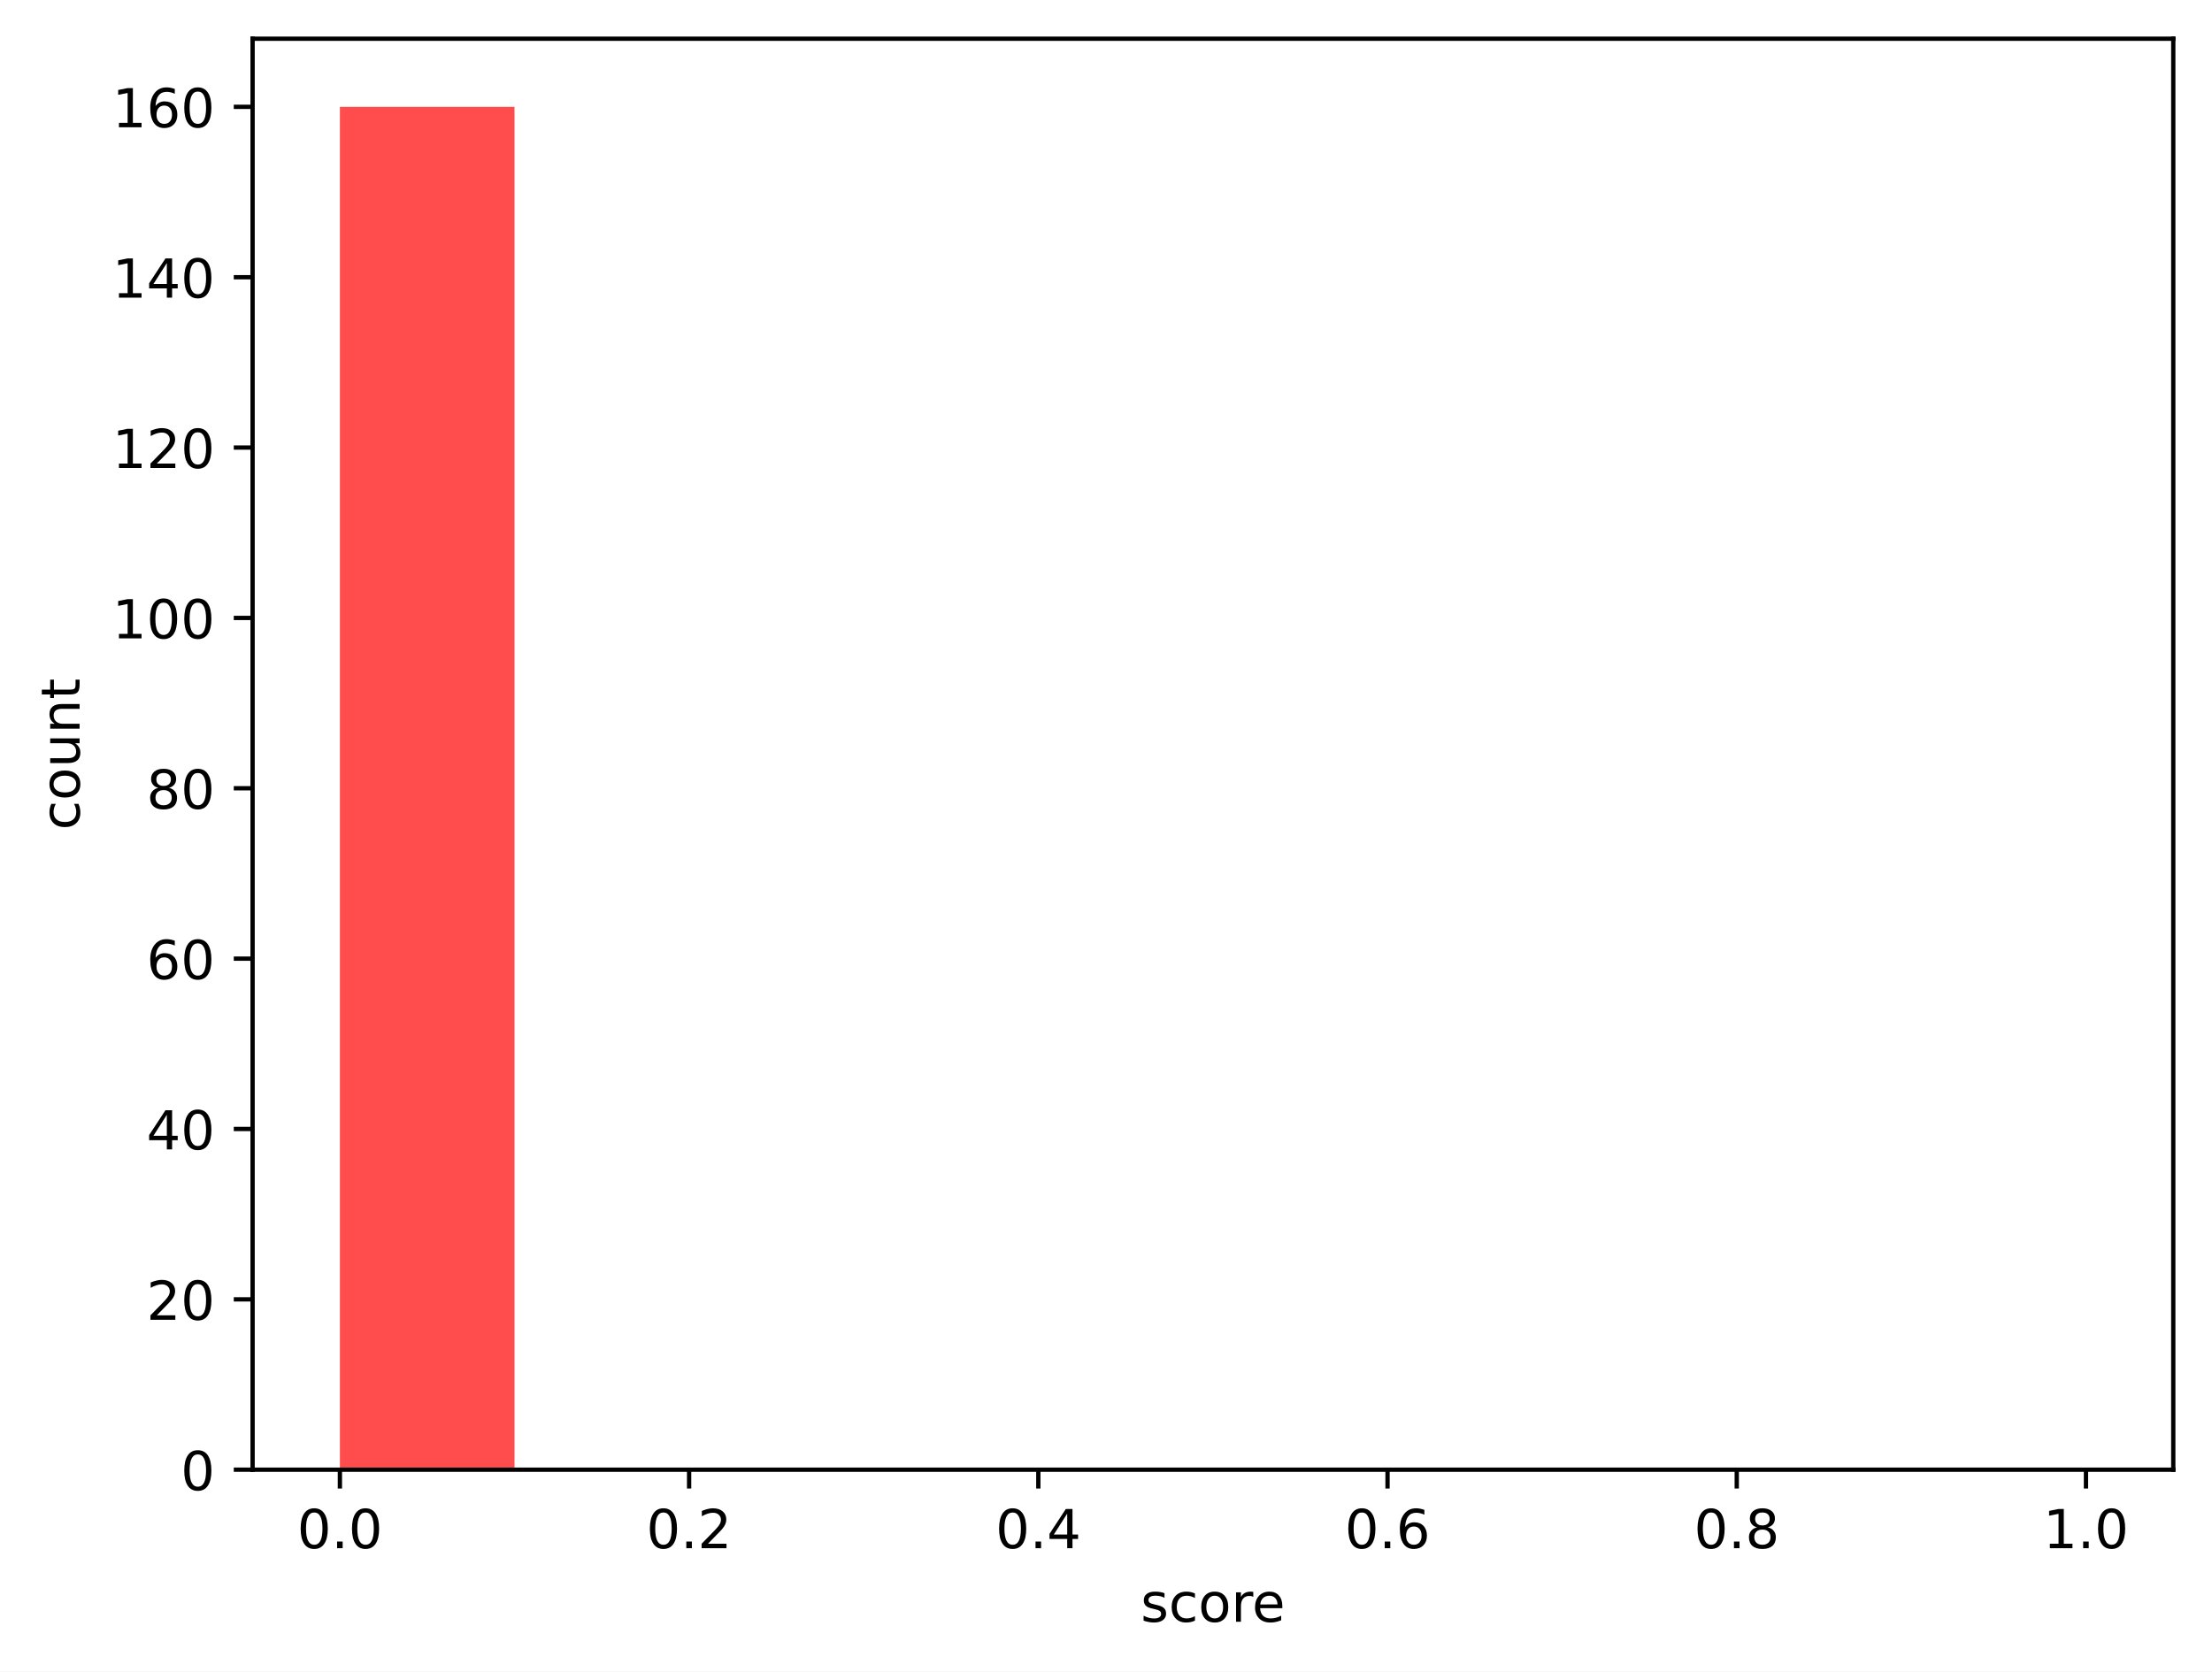
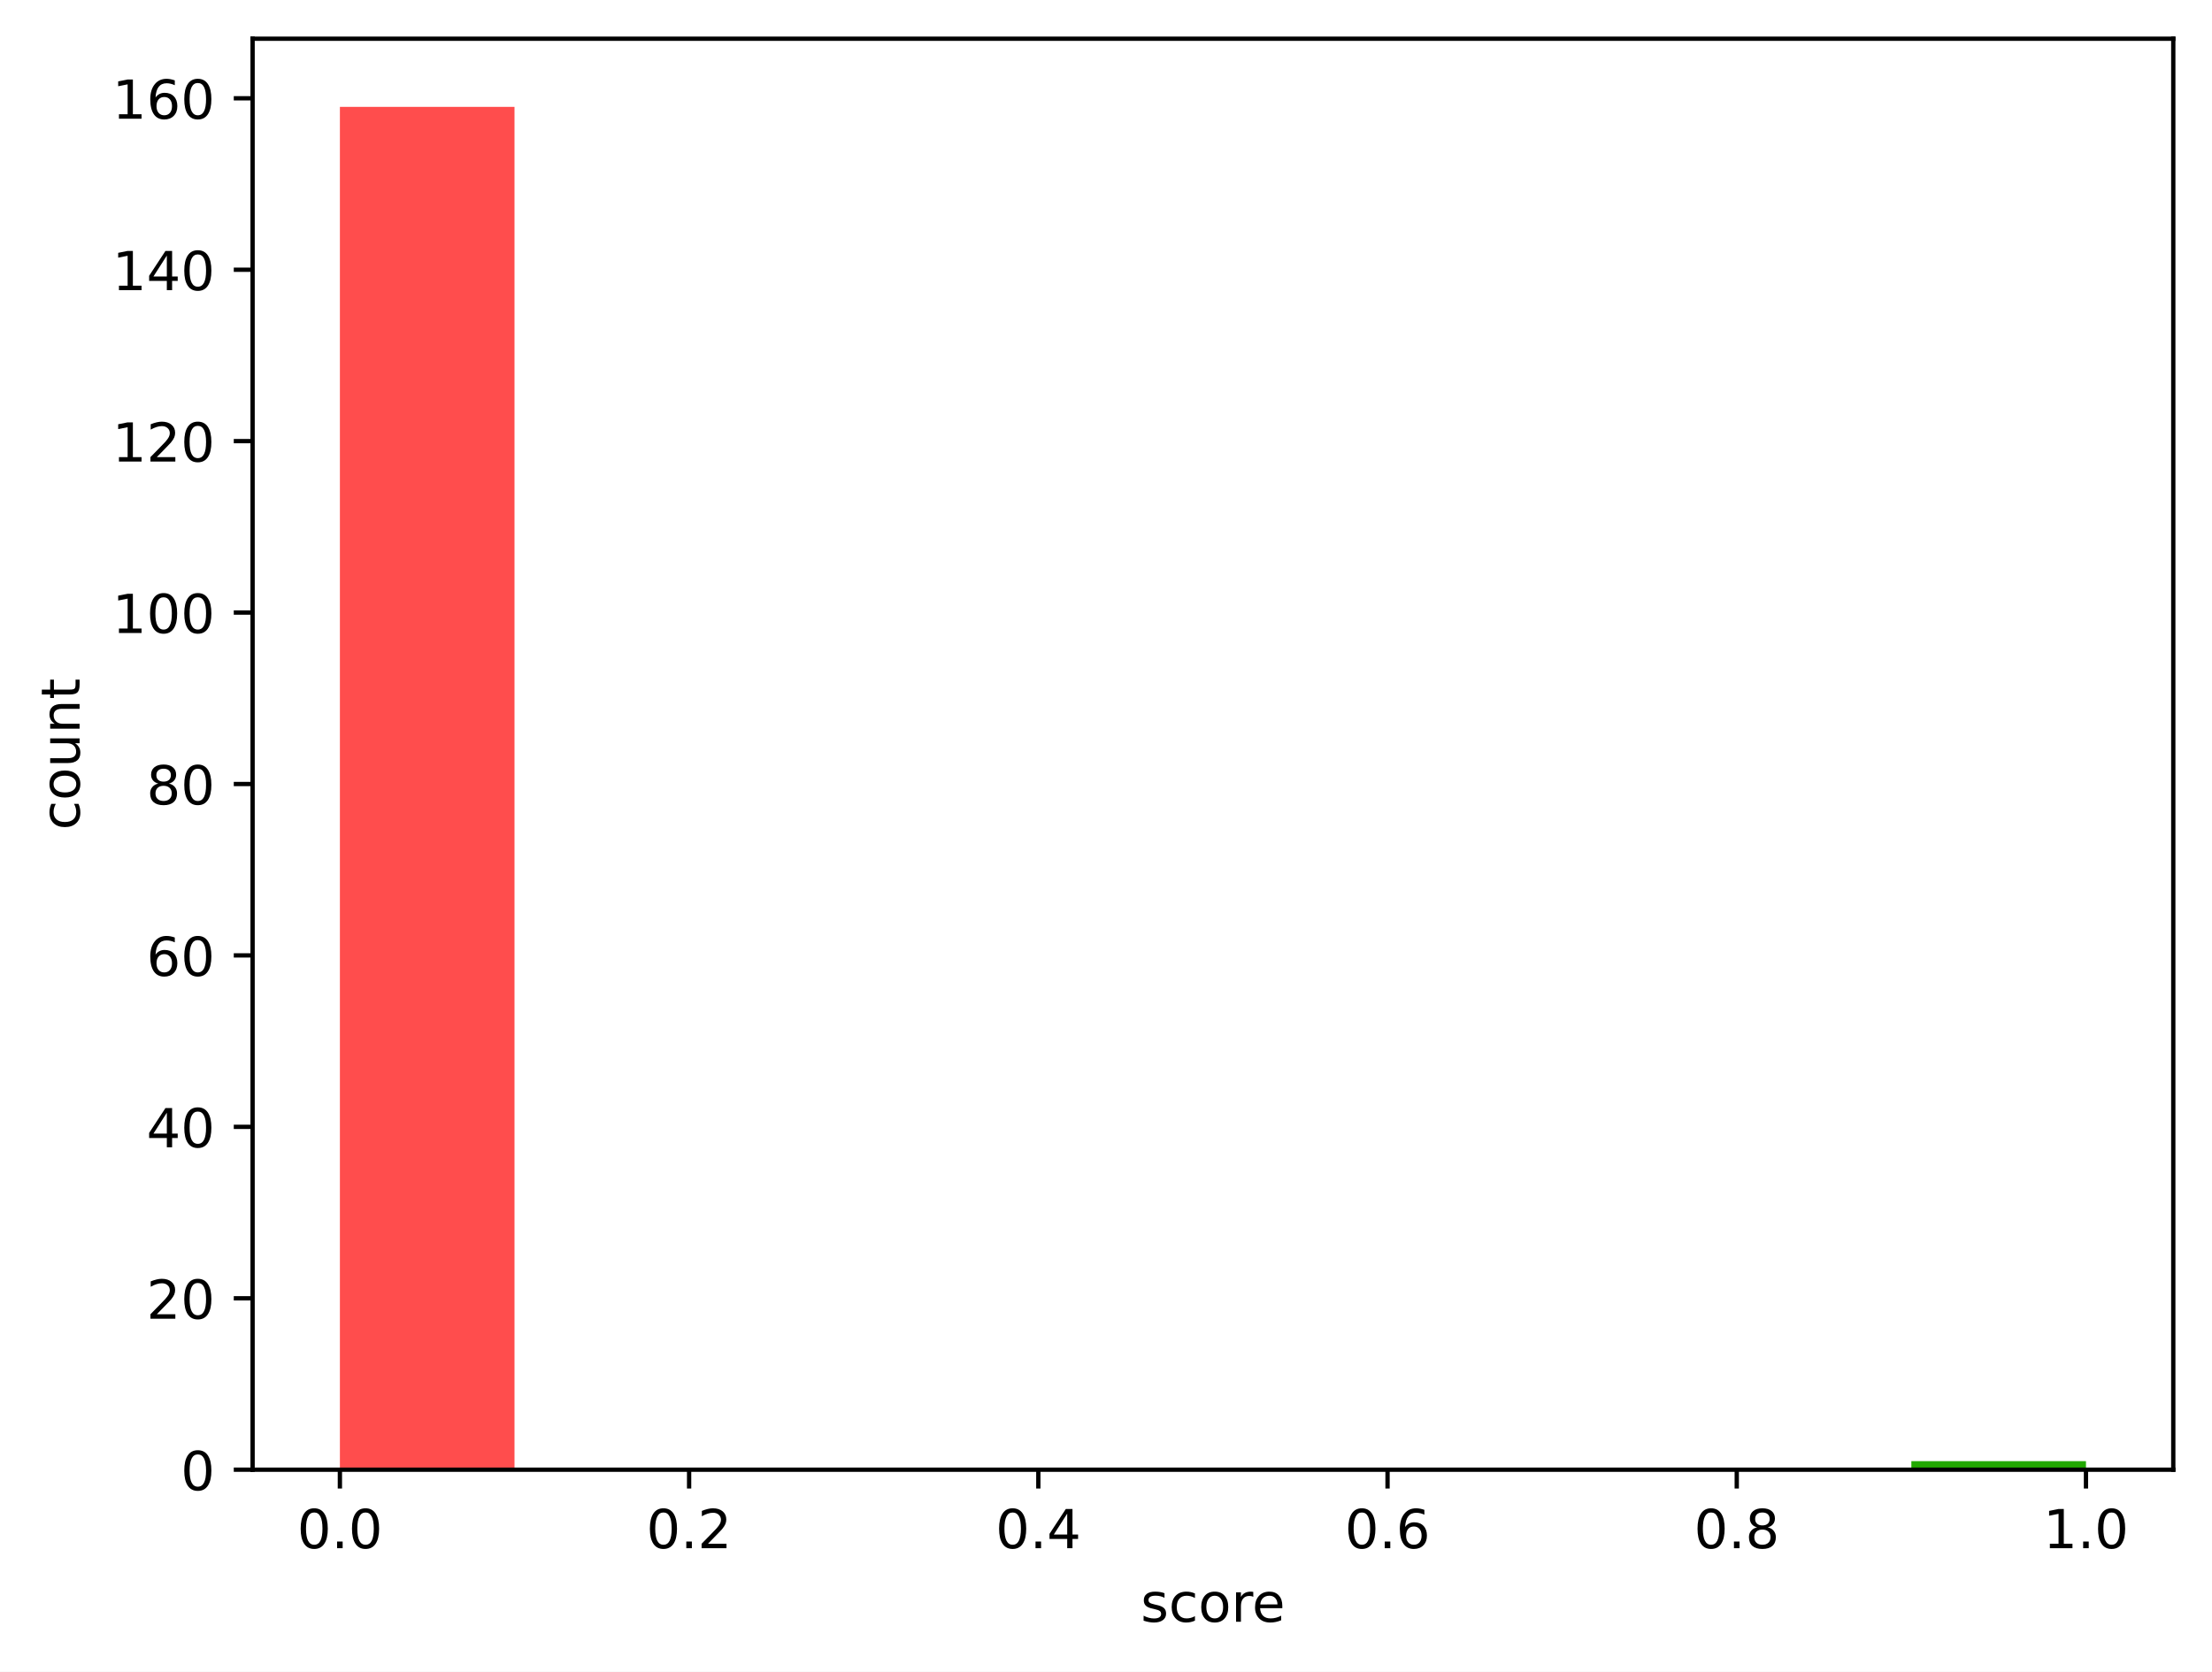
<svg xmlns="http://www.w3.org/2000/svg" xmlns:xlink="http://www.w3.org/1999/xlink" width="411.286pt" height="310.868pt" viewBox="0 0 411.286 310.868" version="1.1">
  <defs>
    <style type="text/css">*{stroke-linejoin: round; stroke-linecap: butt}</style>
  </defs>
  <g id="figure_1">
    <g id="patch_1">
      <path d="M 0 310.868  L 411.286 310.868  L 411.286 0  L 0 0  z " style="fill: #ffffff" />
    </g>
    <g id="axes_1">
      <g id="patch_2">
        <path d="M 46.966 273.312  L 404.086 273.312  L 404.086 7.2  L 46.966 7.2  z " style="fill: #ffffff" />
      </g>
      <g id="patch_3">
-         <path d="M 63.198 273.312  L 95.664 273.312  L 95.664 19.872  L 63.198 19.872  z " clip-path="url(#p8a6a9bd238)" style="fill: #ff4d4d" />
+         <path d="M 63.198 273.312  L 95.664 273.312  L 95.664 19.872  L 63.198 19.872  z " clip-path="url(#p8cfcd0edb6)" style="fill: #ff4d4d" />
      </g>
      <g id="patch_4">
-         <path d="M 95.664 273.312  L 128.129 273.312  L 128.129 273.312  L 95.664 273.312  z " clip-path="url(#p8a6a9bd238)" style="fill: #ff6038" />
+         <path d="M 95.664 273.312  L 128.129 273.312  L 128.129 273.312  L 95.664 273.312  z " clip-path="url(#p8cfcd0edb6)" style="fill: #ff6038" />
      </g>
      <g id="patch_5">
-         <path d="M 128.129 273.312  L 160.595 273.312  L 160.595 273.312  L 128.129 273.312  z " clip-path="url(#p8a6a9bd238)" style="fill: #ff7e29" />
+         <path d="M 128.129 273.312  L 160.595 273.312  L 160.595 273.312  L 128.129 273.312  z " clip-path="url(#p8cfcd0edb6)" style="fill: #ff7e29" />
      </g>
      <g id="patch_6">
-         <path d="M 160.595 273.312  L 193.06 273.312  L 193.06 273.312  L 160.595 273.312  z " clip-path="url(#p8a6a9bd238)" style="fill: #ffa114" />
+         <path d="M 160.595 273.312  L 193.06 273.312  L 193.06 273.312  L 160.595 273.312  z " clip-path="url(#p8cfcd0edb6)" style="fill: #ffa114" />
      </g>
      <g id="patch_7">
-         <path d="M 193.06 273.312  L 225.526 273.312  L 225.526 273.312  L 193.06 273.312  z " clip-path="url(#p8a6a9bd238)" style="fill: #ffcd05" />
+         <path d="M 193.06 273.312  L 225.526 273.312  L 225.526 273.312  L 193.06 273.312  z " clip-path="url(#p8cfcd0edb6)" style="fill: #ffcd05" />
      </g>
      <g id="patch_8">
-         <path d="M 225.526 273.312  L 257.991 273.312  L 257.991 273.312  L 225.526 273.312  z " clip-path="url(#p8a6a9bd238)" style="fill: #f0f000" />
+         <path d="M 225.526 273.312  L 257.991 273.312  L 257.991 273.312  L 225.526 273.312  z " clip-path="url(#p8cfcd0edb6)" style="fill: #f0f000" />
      </g>
      <g id="patch_9">
-         <path d="M 257.991 273.312  L 290.457 273.312  L 290.457 273.312  L 257.991 273.312  z " clip-path="url(#p8a6a9bd238)" style="fill: #b4e000" />
+         <path d="M 257.991 273.312  L 290.457 273.312  L 290.457 273.312  L 257.991 273.312  z " clip-path="url(#p8cfcd0edb6)" style="fill: #b4e000" />
      </g>
      <g id="patch_10">
-         <path d="M 290.457 273.312  L 322.922 273.312  L 322.922 273.312  L 290.457 273.312  z " clip-path="url(#p8a6a9bd238)" style="fill: #7acc00" />
+         <path d="M 290.457 273.312  L 322.922 273.312  L 322.922 273.312  L 290.457 273.312  z " clip-path="url(#p8cfcd0edb6)" style="fill: #7acc00" />
      </g>
      <g id="patch_11">
-         <path d="M 322.922 273.312  L 355.387 273.312  L 355.387 273.312  L 322.922 273.312  z " clip-path="url(#p8a6a9bd238)" style="fill: #4bbd00" />
+         <path d="M 322.922 273.312  L 355.387 273.312  L 355.387 273.312  L 322.922 273.312  z " clip-path="url(#p8cfcd0edb6)" style="fill: #4bbd00" />
      </g>
      <g id="patch_12">
-         <path d="M 355.387 273.312  L 387.853 273.312  L 387.853 273.312  L 355.387 273.312  z " clip-path="url(#p8a6a9bd238)" style="fill: #22a800" />
+         <path d="M 355.387 273.312  L 387.853 273.312  L 387.853 271.718  L 355.387 271.718  z " clip-path="url(#p8cfcd0edb6)" style="fill: #22a800" />
      </g>
      <g id="matplotlib.axis_1">
        <g id="xtick_1">
          <g id="line2d_1">
            <defs>
-               <path id="m93a0b4dd44" d="M 0 0  L 0 3.5  " style="stroke: #000000; stroke-width: 0.8" />
+               <path id="m6bf9ba2868" d="M 0 0  L 0 3.5  " style="stroke: #000000; stroke-width: 0.8" />
            </defs>
            <g>
-               <use xlink:href="#m93a0b4dd44" x="63.198" y="273.312" style="stroke: #000000; stroke-width: 0.8" />
+               <use xlink:href="#m6bf9ba2868" x="63.198" y="273.312" style="stroke: #000000; stroke-width: 0.8" />
            </g>
          </g>
          <g id="text_1">
            <g transform="translate(55.24679 287.9104) scale(0.1 -0.1)">
              <defs>
                <path id="DejaVuSans-30" d="M 2034 4250  Q 1547 4250 1301 3770  Q 1056 3291 1056 2328  Q 1056 1369 1301 889  Q 1547 409 2034 409  Q 2525 409 2770 889  Q 3016 1369 3016 2328  Q 3016 3291 2770 3770  Q 2525 4250 2034 4250  z M 2034 4750  Q 2819 4750 3233 4129  Q 3647 3509 3647 2328  Q 3647 1150 3233 529  Q 2819 -91 2034 -91  Q 1250 -91 836 529  Q 422 1150 422 2328  Q 422 3509 836 4129  Q 1250 4750 2034 4750  z " transform="scale(0.015625)" />
                <path id="DejaVuSans-2e" d="M 684 794  L 1344 794  L 1344 0  L 684 0  L 684 794  z " transform="scale(0.015625)" />
              </defs>
              <use xlink:href="#DejaVuSans-30" />
              <use xlink:href="#DejaVuSans-2e" transform="translate(63.62305 0)" />
              <use xlink:href="#DejaVuSans-30" transform="translate(95.41016 0)" />
            </g>
          </g>
        </g>
        <g id="xtick_2">
          <g id="line2d_2">
            <g>
-               <use xlink:href="#m93a0b4dd44" x="128.129" y="273.312" style="stroke: #000000; stroke-width: 0.8" />
+               <use xlink:href="#m6bf9ba2868" x="128.129" y="273.312" style="stroke: #000000; stroke-width: 0.8" />
            </g>
          </g>
          <g id="text_2">
            <g transform="translate(120.1777 287.9104) scale(0.1 -0.1)">
              <defs>
                <path id="DejaVuSans-32" d="M 1228 531  L 3431 531  L 3431 0  L 469 0  L 469 531  Q 828 903 1448 1529  Q 2069 2156 2228 2338  Q 2531 2678 2651 2914  Q 2772 3150 2772 3378  Q 2772 3750 2511 3984  Q 2250 4219 1831 4219  Q 1534 4219 1204 4116  Q 875 4013 500 3803  L 500 4441  Q 881 4594 1212 4672  Q 1544 4750 1819 4750  Q 2544 4750 2975 4387  Q 3406 4025 3406 3419  Q 3406 3131 3298 2873  Q 3191 2616 2906 2266  Q 2828 2175 2409 1742  Q 1991 1309 1228 531  z " transform="scale(0.015625)" />
              </defs>
              <use xlink:href="#DejaVuSans-30" />
              <use xlink:href="#DejaVuSans-2e" transform="translate(63.62305 0)" />
              <use xlink:href="#DejaVuSans-32" transform="translate(95.41016 0)" />
            </g>
          </g>
        </g>
        <g id="xtick_3">
          <g id="line2d_3">
            <g>
-               <use xlink:href="#m93a0b4dd44" x="193.06" y="273.312" style="stroke: #000000; stroke-width: 0.8" />
+               <use xlink:href="#m6bf9ba2868" x="193.06" y="273.312" style="stroke: #000000; stroke-width: 0.8" />
            </g>
          </g>
          <g id="text_3">
            <g transform="translate(185.1086 287.9104) scale(0.1 -0.1)">
              <defs>
                <path id="DejaVuSans-34" d="M 2419 4116  L 825 1625  L 2419 1625  L 2419 4116  z M 2253 4666  L 3047 4666  L 3047 1625  L 3713 1625  L 3713 1100  L 3047 1100  L 3047 0  L 2419 0  L 2419 1100  L 313 1100  L 313 1709  L 2253 4666  z " transform="scale(0.015625)" />
              </defs>
              <use xlink:href="#DejaVuSans-30" />
              <use xlink:href="#DejaVuSans-2e" transform="translate(63.62305 0)" />
              <use xlink:href="#DejaVuSans-34" transform="translate(95.41016 0)" />
            </g>
          </g>
        </g>
        <g id="xtick_4">
          <g id="line2d_4">
            <g>
-               <use xlink:href="#m93a0b4dd44" x="257.991" y="273.312" style="stroke: #000000; stroke-width: 0.8" />
+               <use xlink:href="#m6bf9ba2868" x="257.991" y="273.312" style="stroke: #000000; stroke-width: 0.8" />
            </g>
          </g>
          <g id="text_4">
            <g transform="translate(250.0395 287.9104) scale(0.1 -0.1)">
              <defs>
                <path id="DejaVuSans-36" d="M 2113 2584  Q 1688 2584 1439 2293  Q 1191 2003 1191 1497  Q 1191 994 1439 701  Q 1688 409 2113 409  Q 2538 409 2786 701  Q 3034 994 3034 1497  Q 3034 2003 2786 2293  Q 2538 2584 2113 2584  z M 3366 4563  L 3366 3988  Q 3128 4100 2886 4159  Q 2644 4219 2406 4219  Q 1781 4219 1451 3797  Q 1122 3375 1075 2522  Q 1259 2794 1537 2939  Q 1816 3084 2150 3084  Q 2853 3084 3261 2657  Q 3669 2231 3669 1497  Q 3669 778 3244 343  Q 2819 -91 2113 -91  Q 1303 -91 875 529  Q 447 1150 447 2328  Q 447 3434 972 4092  Q 1497 4750 2381 4750  Q 2619 4750 2861 4703  Q 3103 4656 3366 4563  z " transform="scale(0.015625)" />
              </defs>
              <use xlink:href="#DejaVuSans-30" />
              <use xlink:href="#DejaVuSans-2e" transform="translate(63.62305 0)" />
              <use xlink:href="#DejaVuSans-36" transform="translate(95.41016 0)" />
            </g>
          </g>
        </g>
        <g id="xtick_5">
          <g id="line2d_5">
            <g>
-               <use xlink:href="#m93a0b4dd44" x="322.922" y="273.312" style="stroke: #000000; stroke-width: 0.8" />
+               <use xlink:href="#m6bf9ba2868" x="322.922" y="273.312" style="stroke: #000000; stroke-width: 0.8" />
            </g>
          </g>
          <g id="text_5">
            <g transform="translate(314.9704 287.9104) scale(0.1 -0.1)">
              <defs>
                <path id="DejaVuSans-38" d="M 2034 2216  Q 1584 2216 1326 1975  Q 1069 1734 1069 1313  Q 1069 891 1326 650  Q 1584 409 2034 409  Q 2484 409 2743 651  Q 3003 894 3003 1313  Q 3003 1734 2745 1975  Q 2488 2216 2034 2216  z M 1403 2484  Q 997 2584 770 2862  Q 544 3141 544 3541  Q 544 4100 942 4425  Q 1341 4750 2034 4750  Q 2731 4750 3128 4425  Q 3525 4100 3525 3541  Q 3525 3141 3298 2862  Q 3072 2584 2669 2484  Q 3125 2378 3379 2068  Q 3634 1759 3634 1313  Q 3634 634 3220 271  Q 2806 -91 2034 -91  Q 1263 -91 848 271  Q 434 634 434 1313  Q 434 1759 690 2068  Q 947 2378 1403 2484  z M 1172 3481  Q 1172 3119 1398 2916  Q 1625 2713 2034 2713  Q 2441 2713 2670 2916  Q 2900 3119 2900 3481  Q 2900 3844 2670 4047  Q 2441 4250 2034 4250  Q 1625 4250 1398 4047  Q 1172 3844 1172 3481  z " transform="scale(0.015625)" />
              </defs>
              <use xlink:href="#DejaVuSans-30" />
              <use xlink:href="#DejaVuSans-2e" transform="translate(63.62305 0)" />
              <use xlink:href="#DejaVuSans-38" transform="translate(95.41016 0)" />
            </g>
          </g>
        </g>
        <g id="xtick_6">
          <g id="line2d_6">
            <g>
-               <use xlink:href="#m93a0b4dd44" x="387.853" y="273.312" style="stroke: #000000; stroke-width: 0.8" />
+               <use xlink:href="#m6bf9ba2868" x="387.853" y="273.312" style="stroke: #000000; stroke-width: 0.8" />
            </g>
          </g>
          <g id="text_6">
            <g transform="translate(379.9013 287.9104) scale(0.1 -0.1)">
              <defs>
                <path id="DejaVuSans-31" d="M 794 531  L 1825 531  L 1825 4091  L 703 3866  L 703 4441  L 1819 4666  L 2450 4666  L 2450 531  L 3481 531  L 3481 0  L 794 0  L 794 531  z " transform="scale(0.015625)" />
              </defs>
              <use xlink:href="#DejaVuSans-31" />
              <use xlink:href="#DejaVuSans-2e" transform="translate(63.62305 0)" />
              <use xlink:href="#DejaVuSans-30" transform="translate(95.41016 0)" />
            </g>
          </g>
        </g>
        <g id="text_7">
          <g transform="translate(212.0928 301.5886) scale(0.1 -0.1)">
            <defs>
              <path id="DejaVuSans-73" d="M 2834 3397  L 2834 2853  Q 2591 2978 2328 3040  Q 2066 3103 1784 3103  Q 1356 3103 1142 2972  Q 928 2841 928 2578  Q 928 2378 1081 2264  Q 1234 2150 1697 2047  L 1894 2003  Q 2506 1872 2764 1633  Q 3022 1394 3022 966  Q 3022 478 2636 193  Q 2250 -91 1575 -91  Q 1294 -91 989 -36  Q 684 19 347 128  L 347 722  Q 666 556 975 473  Q 1284 391 1588 391  Q 1994 391 2212 530  Q 2431 669 2431 922  Q 2431 1156 2273 1281  Q 2116 1406 1581 1522  L 1381 1569  Q 847 1681 609 1914  Q 372 2147 372 2553  Q 372 3047 722 3315  Q 1072 3584 1716 3584  Q 2034 3584 2315 3537  Q 2597 3491 2834 3397  z " transform="scale(0.015625)" />
              <path id="DejaVuSans-63" d="M 3122 3366  L 3122 2828  Q 2878 2963 2633 3030  Q 2388 3097 2138 3097  Q 1578 3097 1268 2742  Q 959 2388 959 1747  Q 959 1106 1268 751  Q 1578 397 2138 397  Q 2388 397 2633 464  Q 2878 531 3122 666  L 3122 134  Q 2881 22 2623 -34  Q 2366 -91 2075 -91  Q 1284 -91 818 406  Q 353 903 353 1747  Q 353 2603 823 3093  Q 1294 3584 2113 3584  Q 2378 3584 2631 3529  Q 2884 3475 3122 3366  z " transform="scale(0.015625)" />
              <path id="DejaVuSans-6f" d="M 1959 3097  Q 1497 3097 1228 2736  Q 959 2375 959 1747  Q 959 1119 1226 758  Q 1494 397 1959 397  Q 2419 397 2687 759  Q 2956 1122 2956 1747  Q 2956 2369 2687 2733  Q 2419 3097 1959 3097  z M 1959 3584  Q 2709 3584 3137 3096  Q 3566 2609 3566 1747  Q 3566 888 3137 398  Q 2709 -91 1959 -91  Q 1206 -91 779 398  Q 353 888 353 1747  Q 353 2609 779 3096  Q 1206 3584 1959 3584  z " transform="scale(0.015625)" />
              <path id="DejaVuSans-72" d="M 2631 2963  Q 2534 3019 2420 3045  Q 2306 3072 2169 3072  Q 1681 3072 1420 2755  Q 1159 2438 1159 1844  L 1159 0  L 581 0  L 581 3500  L 1159 3500  L 1159 2956  Q 1341 3275 1631 3429  Q 1922 3584 2338 3584  Q 2397 3584 2469 3576  Q 2541 3569 2628 3553  L 2631 2963  z " transform="scale(0.015625)" />
              <path id="DejaVuSans-65" d="M 3597 1894  L 3597 1613  L 953 1613  Q 991 1019 1311 708  Q 1631 397 2203 397  Q 2534 397 2845 478  Q 3156 559 3463 722  L 3463 178  Q 3153 47 2828 -22  Q 2503 -91 2169 -91  Q 1331 -91 842 396  Q 353 884 353 1716  Q 353 2575 817 3079  Q 1281 3584 2069 3584  Q 2775 3584 3186 3129  Q 3597 2675 3597 1894  z M 3022 2063  Q 3016 2534 2758 2815  Q 2500 3097 2075 3097  Q 1594 3097 1305 2825  Q 1016 2553 972 2059  L 3022 2063  z " transform="scale(0.015625)" />
            </defs>
            <use xlink:href="#DejaVuSans-73" />
            <use xlink:href="#DejaVuSans-63" transform="translate(52.09961 0)" />
            <use xlink:href="#DejaVuSans-6f" transform="translate(107.0801 0)" />
            <use xlink:href="#DejaVuSans-72" transform="translate(168.2617 0)" />
            <use xlink:href="#DejaVuSans-65" transform="translate(207.125 0)" />
          </g>
        </g>
      </g>
      <g id="matplotlib.axis_2">
        <g id="ytick_1">
          <g id="line2d_7">
            <defs>
-               <path id="m744396b70e" d="M 0 0  L -3.5 0  " style="stroke: #000000; stroke-width: 0.8" />
+               <path id="mb42dd858f3" d="M 0 0  L -3.5 0  " style="stroke: #000000; stroke-width: 0.8" />
            </defs>
            <g>
-               <use xlink:href="#m744396b70e" x="46.966" y="273.312" style="stroke: #000000; stroke-width: 0.8" />
+               <use xlink:href="#mb42dd858f3" x="46.966" y="273.312" style="stroke: #000000; stroke-width: 0.8" />
            </g>
          </g>
          <g id="text_8">
            <g transform="translate(33.60312 277.1112) scale(0.1 -0.1)">
              <use xlink:href="#DejaVuSans-30" />
            </g>
          </g>
        </g>
        <g id="ytick_2">
          <g id="line2d_8">
            <g>
-               <use xlink:href="#m744396b70e" x="46.966" y="241.632" style="stroke: #000000; stroke-width: 0.8" />
+               <use xlink:href="#mb42dd858f3" x="46.966" y="241.433" style="stroke: #000000; stroke-width: 0.8" />
            </g>
          </g>
          <g id="text_9">
-             <g transform="translate(27.24063 245.4312) scale(0.1 -0.1)">
+             <g transform="translate(27.24063 245.232) scale(0.1 -0.1)">
              <use xlink:href="#DejaVuSans-32" />
              <use xlink:href="#DejaVuSans-30" transform="translate(63.62305 0)" />
            </g>
          </g>
        </g>
        <g id="ytick_3">
          <g id="line2d_9">
            <g>
-               <use xlink:href="#m744396b70e" x="46.966" y="209.952" style="stroke: #000000; stroke-width: 0.8" />
+               <use xlink:href="#mb42dd858f3" x="46.966" y="209.554" style="stroke: #000000; stroke-width: 0.8" />
            </g>
          </g>
          <g id="text_10">
-             <g transform="translate(27.24063 213.7512) scale(0.1 -0.1)">
+             <g transform="translate(27.24063 213.3527) scale(0.1 -0.1)">
              <use xlink:href="#DejaVuSans-34" />
              <use xlink:href="#DejaVuSans-30" transform="translate(63.62305 0)" />
            </g>
          </g>
        </g>
        <g id="ytick_4">
          <g id="line2d_10">
            <g>
-               <use xlink:href="#m744396b70e" x="46.966" y="178.272" style="stroke: #000000; stroke-width: 0.8" />
+               <use xlink:href="#mb42dd858f3" x="46.966" y="177.674" style="stroke: #000000; stroke-width: 0.8" />
            </g>
          </g>
          <g id="text_11">
-             <g transform="translate(27.24063 182.0712) scale(0.1 -0.1)">
+             <g transform="translate(27.24063 181.4735) scale(0.1 -0.1)">
              <use xlink:href="#DejaVuSans-36" />
              <use xlink:href="#DejaVuSans-30" transform="translate(63.62305 0)" />
            </g>
          </g>
        </g>
        <g id="ytick_5">
          <g id="line2d_11">
            <g>
-               <use xlink:href="#m744396b70e" x="46.966" y="146.592" style="stroke: #000000; stroke-width: 0.8" />
+               <use xlink:href="#mb42dd858f3" x="46.966" y="145.795" style="stroke: #000000; stroke-width: 0.8" />
            </g>
          </g>
          <g id="text_12">
-             <g transform="translate(27.24063 150.3912) scale(0.1 -0.1)">
+             <g transform="translate(27.24063 149.5942) scale(0.1 -0.1)">
              <use xlink:href="#DejaVuSans-38" />
              <use xlink:href="#DejaVuSans-30" transform="translate(63.62305 0)" />
            </g>
          </g>
        </g>
        <g id="ytick_6">
          <g id="line2d_12">
            <g>
-               <use xlink:href="#m744396b70e" x="46.966" y="114.912" style="stroke: #000000; stroke-width: 0.8" />
+               <use xlink:href="#mb42dd858f3" x="46.966" y="113.916" style="stroke: #000000; stroke-width: 0.8" />
            </g>
          </g>
          <g id="text_13">
-             <g transform="translate(20.87813 118.7112) scale(0.1 -0.1)">
+             <g transform="translate(20.87813 117.715) scale(0.1 -0.1)">
              <use xlink:href="#DejaVuSans-31" />
              <use xlink:href="#DejaVuSans-30" transform="translate(63.62305 0)" />
              <use xlink:href="#DejaVuSans-30" transform="translate(127.2461 0)" />
            </g>
          </g>
        </g>
        <g id="ytick_7">
          <g id="line2d_13">
            <g>
-               <use xlink:href="#m744396b70e" x="46.966" y="83.232" style="stroke: #000000; stroke-width: 0.8" />
+               <use xlink:href="#mb42dd858f3" x="46.966" y="82.037" style="stroke: #000000; stroke-width: 0.8" />
            </g>
          </g>
          <g id="text_14">
-             <g transform="translate(20.87813 87.03122) scale(0.1 -0.1)">
+             <g transform="translate(20.87813 85.83575) scale(0.1 -0.1)">
              <use xlink:href="#DejaVuSans-31" />
              <use xlink:href="#DejaVuSans-32" transform="translate(63.62305 0)" />
              <use xlink:href="#DejaVuSans-30" transform="translate(127.2461 0)" />
            </g>
          </g>
        </g>
        <g id="ytick_8">
          <g id="line2d_14">
            <g>
-               <use xlink:href="#m744396b70e" x="46.966" y="51.552" style="stroke: #000000; stroke-width: 0.8" />
+               <use xlink:href="#mb42dd858f3" x="46.966" y="50.157" style="stroke: #000000; stroke-width: 0.8" />
            </g>
          </g>
          <g id="text_15">
-             <g transform="translate(20.87813 55.35122) scale(0.1 -0.1)">
+             <g transform="translate(20.87813 53.9565) scale(0.1 -0.1)">
              <use xlink:href="#DejaVuSans-31" />
              <use xlink:href="#DejaVuSans-34" transform="translate(63.62305 0)" />
              <use xlink:href="#DejaVuSans-30" transform="translate(127.2461 0)" />
            </g>
          </g>
        </g>
        <g id="ytick_9">
          <g id="line2d_15">
            <g>
-               <use xlink:href="#m744396b70e" x="46.966" y="19.872" style="stroke: #000000; stroke-width: 0.8" />
+               <use xlink:href="#mb42dd858f3" x="46.966" y="18.278" style="stroke: #000000; stroke-width: 0.8" />
            </g>
          </g>
          <g id="text_16">
-             <g transform="translate(20.87813 23.67122) scale(0.1 -0.1)">
+             <g transform="translate(20.87813 22.07726) scale(0.1 -0.1)">
              <use xlink:href="#DejaVuSans-31" />
              <use xlink:href="#DejaVuSans-36" transform="translate(63.62305 0)" />
              <use xlink:href="#DejaVuSans-30" transform="translate(127.2461 0)" />
            </g>
          </g>
        </g>
        <g id="text_17">
          <g transform="translate(14.79844 154.3622) rotate(-90) scale(0.1 -0.1)">
            <defs>
              <path id="DejaVuSans-75" d="M 544 1381  L 544 3500  L 1119 3500  L 1119 1403  Q 1119 906 1312 657  Q 1506 409 1894 409  Q 2359 409 2629 706  Q 2900 1003 2900 1516  L 2900 3500  L 3475 3500  L 3475 0  L 2900 0  L 2900 538  Q 2691 219 2414 64  Q 2138 -91 1772 -91  Q 1169 -91 856 284  Q 544 659 544 1381  z M 1991 3584  L 1991 3584  z " transform="scale(0.015625)" />
              <path id="DejaVuSans-6e" d="M 3513 2113  L 3513 0  L 2938 0  L 2938 2094  Q 2938 2591 2744 2837  Q 2550 3084 2163 3084  Q 1697 3084 1428 2787  Q 1159 2491 1159 1978  L 1159 0  L 581 0  L 581 3500  L 1159 3500  L 1159 2956  Q 1366 3272 1645 3428  Q 1925 3584 2291 3584  Q 2894 3584 3203 3211  Q 3513 2838 3513 2113  z " transform="scale(0.015625)" />
              <path id="DejaVuSans-74" d="M 1172 4494  L 1172 3500  L 2356 3500  L 2356 3053  L 1172 3053  L 1172 1153  Q 1172 725 1289 603  Q 1406 481 1766 481  L 2356 481  L 2356 0  L 1766 0  Q 1100 0 847 248  Q 594 497 594 1153  L 594 3053  L 172 3053  L 172 3500  L 594 3500  L 594 4494  L 1172 4494  z " transform="scale(0.015625)" />
            </defs>
            <use xlink:href="#DejaVuSans-63" />
            <use xlink:href="#DejaVuSans-6f" transform="translate(54.98047 0)" />
            <use xlink:href="#DejaVuSans-75" transform="translate(116.1621 0)" />
            <use xlink:href="#DejaVuSans-6e" transform="translate(179.541 0)" />
            <use xlink:href="#DejaVuSans-74" transform="translate(242.9199 0)" />
          </g>
        </g>
      </g>
      <g id="patch_13">
        <path d="M 46.966 273.312  L 46.966 7.2  " style="fill: none; stroke: #000000; stroke-width: 0.8; stroke-linejoin: miter; stroke-linecap: square" />
      </g>
      <g id="patch_14">
        <path d="M 404.086 273.312  L 404.086 7.2  " style="fill: none; stroke: #000000; stroke-width: 0.8; stroke-linejoin: miter; stroke-linecap: square" />
      </g>
      <g id="patch_15">
        <path d="M 46.966 273.312  L 404.086 273.312  " style="fill: none; stroke: #000000; stroke-width: 0.8; stroke-linejoin: miter; stroke-linecap: square" />
      </g>
      <g id="patch_16">
        <path d="M 46.966 7.2  L 404.086 7.2  " style="fill: none; stroke: #000000; stroke-width: 0.8; stroke-linejoin: miter; stroke-linecap: square" />
      </g>
    </g>
  </g>
  <defs>
-     <clipPath id="p8a6a9bd238">
+     <clipPath id="p8cfcd0edb6">
      <rect x="46.966" y="7.2" width="357.12" height="266.112" />
    </clipPath>
  </defs>
</svg>
